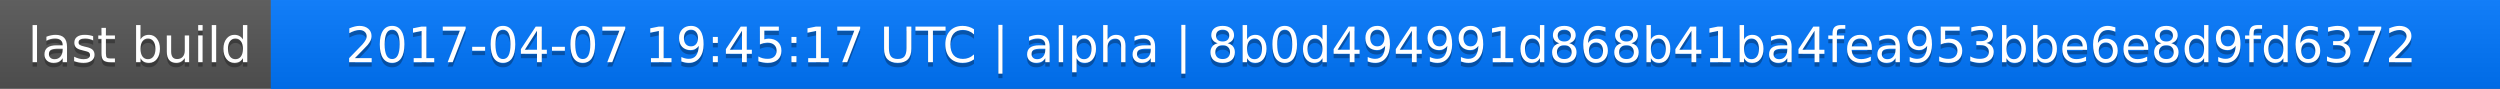
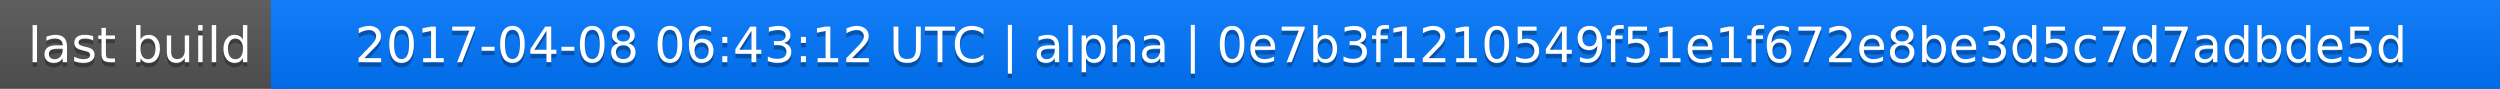
<svg xmlns="http://www.w3.org/2000/svg" width="563" height="20">
  <linearGradient id="a" x2="0" y2="100%">
    <stop offset="0" stop-color="#bbb" stop-opacity=".1" />
    <stop offset="1" stop-opacity=".1" />
  </linearGradient>
  <rect rx="0" width="563" height="20" fill="#555" />
  <rect rx="0" x="61" width="502" height="20" fill="#07f" />
  <path fill="#07f" d="M61 0h4v20h-4z" />
  <rect rx="0" width="563" height="20" fill="url(#a)" />
  <g fill="#fff" text-anchor="middle" font-family="DejaVu Sans,Verdana,Geneva,sans-serif" font-size="11">
    <text x="31.5" y="15" fill="#010101" fill-opacity=".3">last build</text>
    <text x="31.5" y="14">last build</text>
-     <text x="311" y="15" fill="#010101" fill-opacity=".3">2017-04-07 19:45:17 UTC | alpha | 8b0d494991d868b41ba4fea953bbe6e8d9fd6372</text>
-     <text x="311" y="14">2017-04-07 19:45:17 UTC | alpha | 8b0d494991d868b41ba4fea953bbe6e8d9fd6372</text>
+     <text x="311" y="15" fill="#010101" fill-opacity=".3">2017-04-08 06:43:12 UTC | alpha | 0e7b3f1210549f51e1f672e8be3d5c7d7adbde5d</text>
+     <text x="311" y="14">2017-04-08 06:43:12 UTC | alpha | 0e7b3f1210549f51e1f672e8be3d5c7d7adbde5d</text>
  </g>
</svg>
